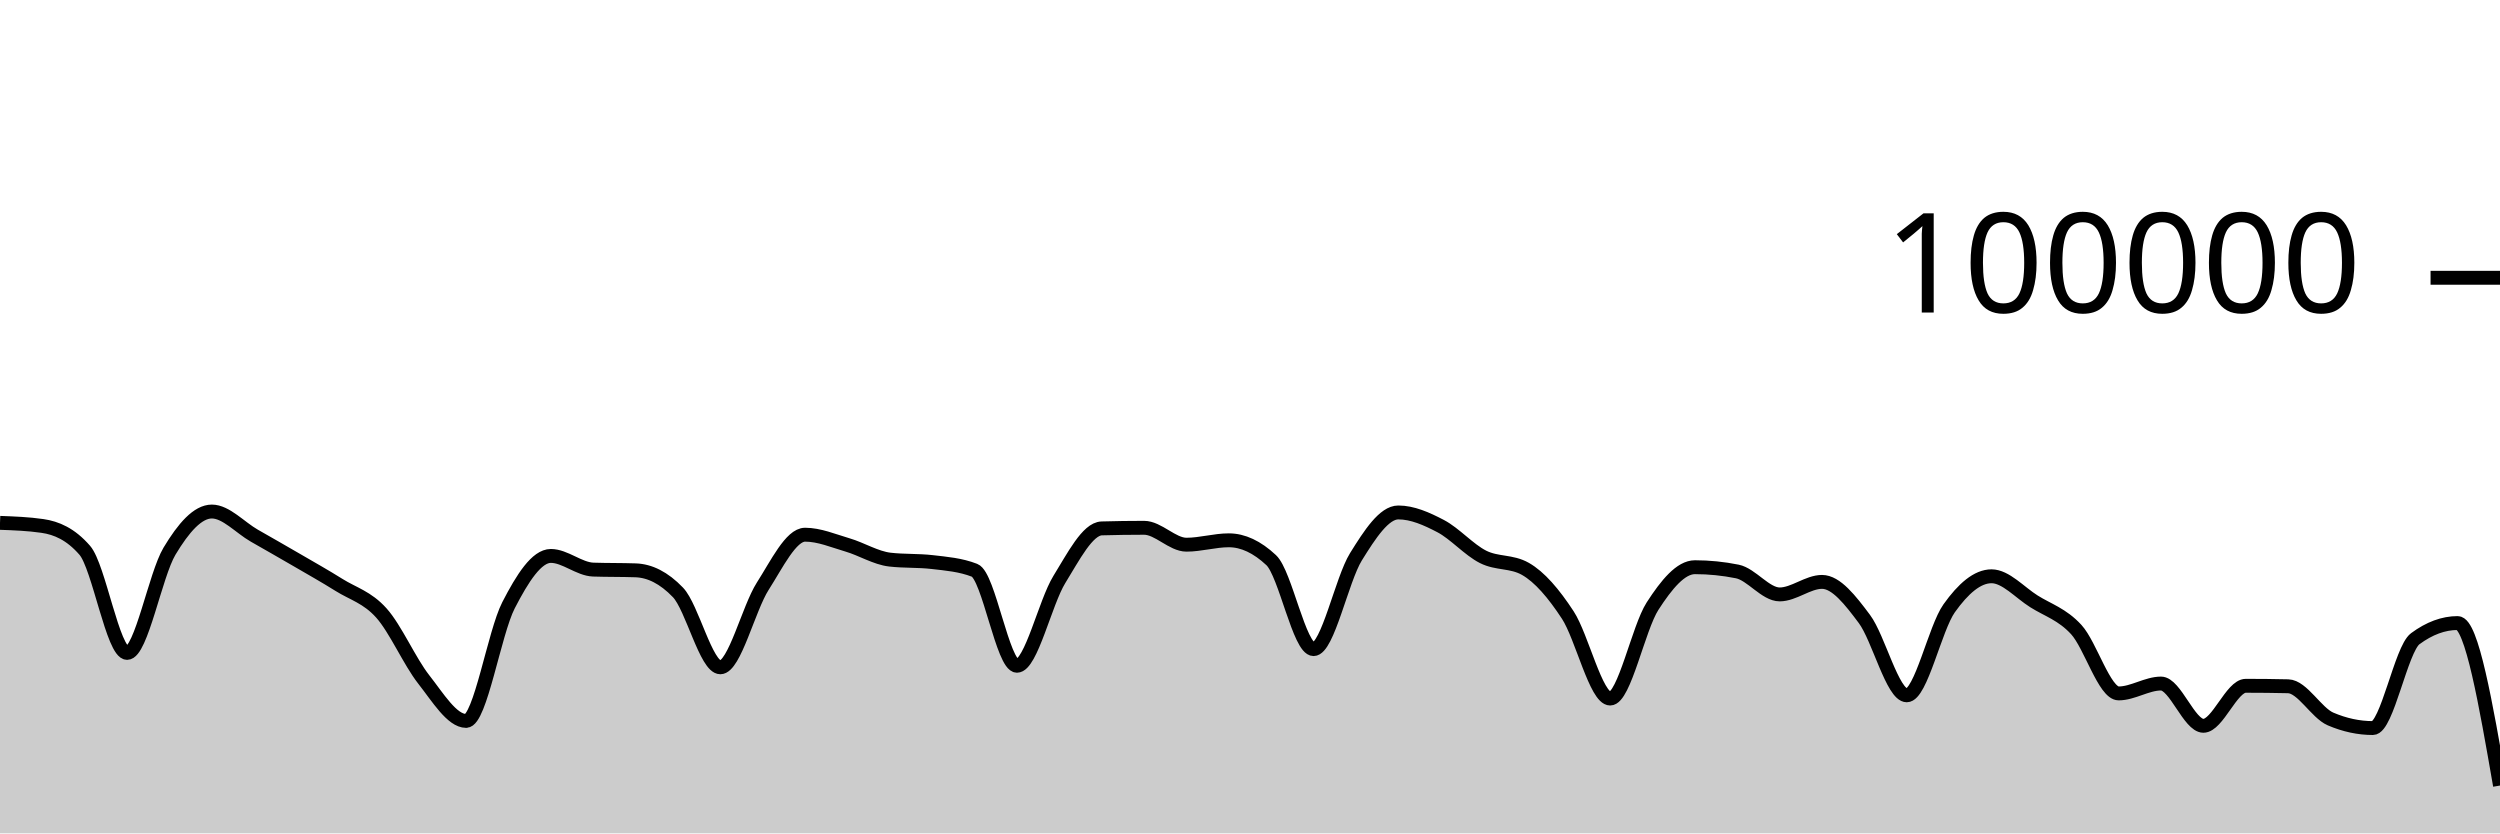
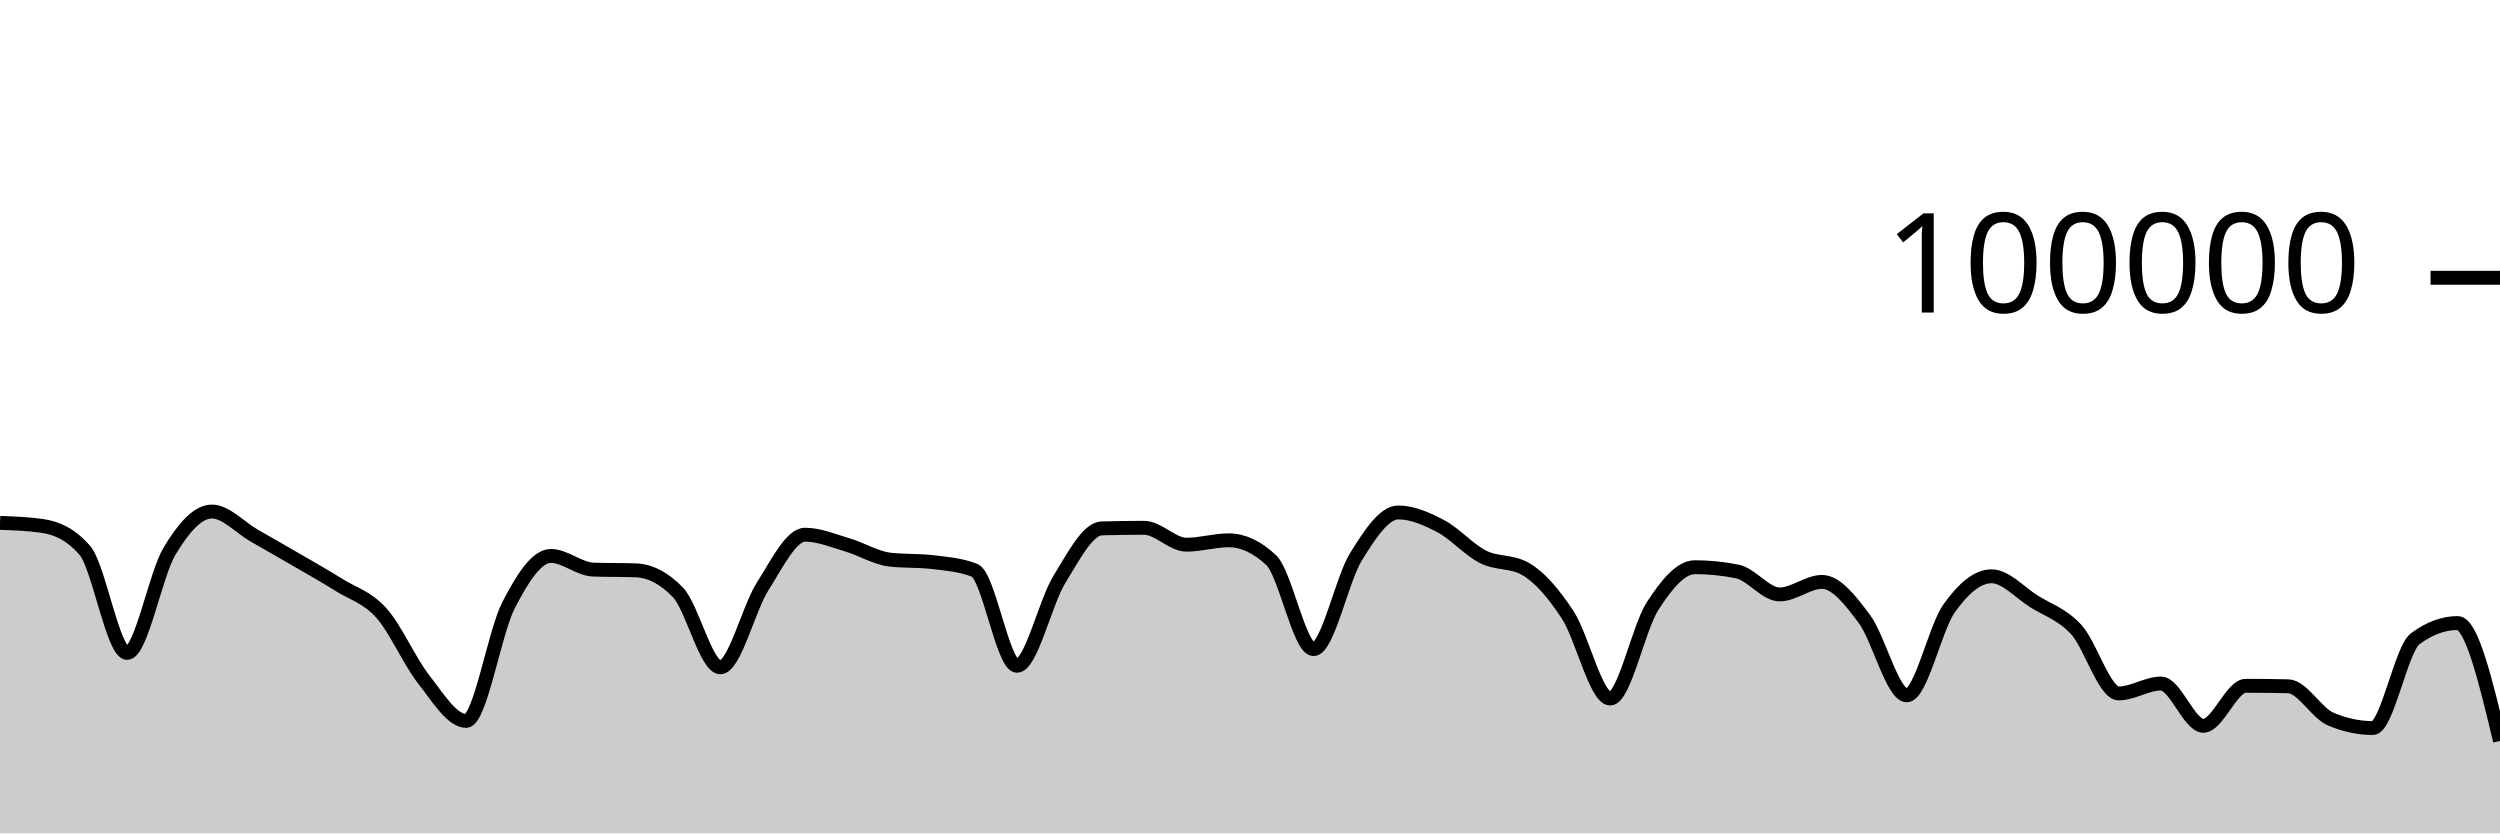
<svg xmlns="http://www.w3.org/2000/svg" viewBox="0 0 180 60">
  <g transform="translate(0,20)">
-     <path class="area" fill="rgba(0, 0, 0, 0.2)" d="M0,17.646C1.017,17.683,2.034,17.72,3.051,17.868C4.068,18.015,5.085,18.451,6.102,19.619C7.119,20.787,8.136,27.01,9.153,27.01C10.169,27.01,11.186,21.383,12.203,19.686C13.22,17.99,14.237,16.83,15.254,16.83C16.271,16.83,17.288,17.983,18.305,18.564C19.322,19.145,20.339,19.723,21.356,20.315C22.373,20.907,23.39,21.478,24.407,22.114C25.424,22.751,26.441,23.001,27.458,24.135C28.475,25.269,29.492,27.623,30.508,28.918C31.525,30.213,32.542,31.906,33.559,31.906C34.576,31.906,35.593,25.563,36.61,23.584C37.627,21.604,38.644,20.027,39.661,20.027C40.678,20.027,41.695,20.976,42.712,21.011C43.729,21.046,44.746,21.028,45.763,21.064C46.78,21.099,47.797,21.593,48.814,22.653C49.831,23.712,50.847,28.046,51.864,28.046C52.881,28.046,53.898,23.804,54.915,22.212C55.932,20.621,56.949,18.498,57.966,18.498C58.983,18.498,60,18.935,61.017,19.234C62.034,19.533,63.051,20.174,64.068,20.292C65.085,20.41,66.102,20.351,67.119,20.469C68.136,20.587,69.153,20.666,70.169,21.061C71.186,21.455,72.203,27.936,73.22,27.936C74.237,27.936,75.254,23.374,76.271,21.725C77.288,20.077,78.305,18.075,79.322,18.045C80.339,18.016,81.356,18.001,82.373,18.001C83.39,18.001,84.407,19.218,85.424,19.218C86.441,19.218,87.458,18.902,88.475,18.902C89.492,18.902,90.508,19.378,91.525,20.33C92.542,21.282,93.559,26.737,94.576,26.737C95.593,26.737,96.61,21.729,97.627,20.089C98.644,18.449,99.661,16.896,100.678,16.896C101.695,16.896,102.712,17.348,103.729,17.881C104.746,18.414,105.763,19.581,106.78,20.094C107.797,20.607,108.814,20.383,109.831,20.96C110.847,21.536,111.864,22.726,112.881,24.282C113.898,25.838,114.915,30.296,115.932,30.296C116.949,30.296,117.966,25.218,118.983,23.642C120,22.066,121.017,20.839,122.034,20.839C123.051,20.839,124.068,20.942,125.085,21.146C126.102,21.351,127.119,22.798,128.136,22.798C129.153,22.798,130.169,21.896,131.186,21.896C132.203,21.896,133.22,23.206,134.237,24.567C135.254,25.928,136.271,30.063,137.288,30.063C138.305,30.063,139.322,25.227,140.339,23.799C141.356,22.37,142.373,21.492,143.39,21.492C144.407,21.492,145.424,22.657,146.441,23.296C147.458,23.936,148.475,24.225,149.492,25.33C150.508,26.435,151.525,29.926,152.542,29.926C153.559,29.926,154.576,29.215,155.593,29.215C156.61,29.215,157.627,32.258,158.644,32.258C159.661,32.258,160.678,29.377,161.695,29.377C162.712,29.377,163.729,29.388,164.746,29.411C165.763,29.434,166.78,31.329,167.797,31.766C168.814,32.202,169.831,32.42,170.847,32.42C171.864,32.42,172.881,26.74,173.898,25.988C174.915,25.236,175.932,24.86,176.949,24.86C177.966,24.86,178.983,30.71,180,36.559L180,40C178.983,40,177.966,40,176.949,40C175.932,40,174.915,40,173.898,40C172.881,40,171.864,40,170.847,40C169.831,40,168.814,40,167.797,40C166.78,40,165.763,40,164.746,40C163.729,40,162.712,40,161.695,40C160.678,40,159.661,40,158.644,40C157.627,40,156.61,40,155.593,40C154.576,40,153.559,40,152.542,40C151.525,40,150.508,40,149.492,40C148.475,40,147.458,40,146.441,40C145.424,40,144.407,40,143.39,40C142.373,40,141.356,40,140.339,40C139.322,40,138.305,40,137.288,40C136.271,40,135.254,40,134.237,40C133.22,40,132.203,40,131.186,40C130.169,40,129.153,40,128.136,40C127.119,40,126.102,40,125.085,40C124.068,40,123.051,40,122.034,40C121.017,40,120,40,118.983,40C117.966,40,116.949,40,115.932,40C114.915,40,113.898,40,112.881,40C111.864,40,110.847,40,109.831,40C108.814,40,107.797,40,106.78,40C105.763,40,104.746,40,103.729,40C102.712,40,101.695,40,100.678,40C99.661,40,98.644,40,97.627,40C96.61,40,95.593,40,94.576,40C93.559,40,92.542,40,91.525,40C90.508,40,89.492,40,88.475,40C87.458,40,86.441,40,85.424,40C84.407,40,83.39,40,82.373,40C81.356,40,80.339,40,79.322,40C78.305,40,77.288,40,76.271,40C75.254,40,74.237,40,73.22,40C72.203,40,71.186,40,70.169,40C69.153,40,68.136,40,67.119,40C66.102,40,65.085,40,64.068,40C63.051,40,62.034,40,61.017,40C60,40,58.983,40,57.966,40C56.949,40,55.932,40,54.915,40C53.898,40,52.881,40,51.864,40C50.847,40,49.831,40,48.814,40C47.797,40,46.78,40,45.763,40C44.746,40,43.729,40,42.712,40C41.695,40,40.678,40,39.661,40C38.644,40,37.627,40,36.61,40C35.593,40,34.576,40,33.559,40C32.542,40,31.525,40,30.508,40C29.492,40,28.475,40,27.458,40C26.441,40,25.424,40,24.407,40C23.39,40,22.373,40,21.356,40C20.339,40,19.322,40,18.305,40C17.288,40,16.271,40,15.254,40C14.237,40,13.22,40,12.203,40C11.186,40,10.169,40,9.153,40C8.136,40,7.119,40,6.102,40C5.085,40,4.068,40,3.051,40C2.034,40,1.017,40,0,40Z" />
-     <path class="line" stroke="black" fill="none" d="M0,17.646C1.017,17.683,2.034,17.72,3.051,17.868C4.068,18.015,5.085,18.451,6.102,19.619C7.119,20.787,8.136,27.01,9.153,27.01C10.169,27.01,11.186,21.383,12.203,19.686C13.22,17.99,14.237,16.83,15.254,16.83C16.271,16.83,17.288,17.983,18.305,18.564C19.322,19.145,20.339,19.723,21.356,20.315C22.373,20.907,23.39,21.478,24.407,22.114C25.424,22.751,26.441,23.001,27.458,24.135C28.475,25.269,29.492,27.623,30.508,28.918C31.525,30.213,32.542,31.906,33.559,31.906C34.576,31.906,35.593,25.563,36.61,23.584C37.627,21.604,38.644,20.027,39.661,20.027C40.678,20.027,41.695,20.976,42.712,21.011C43.729,21.046,44.746,21.028,45.763,21.064C46.78,21.099,47.797,21.593,48.814,22.653C49.831,23.712,50.847,28.046,51.864,28.046C52.881,28.046,53.898,23.804,54.915,22.212C55.932,20.621,56.949,18.498,57.966,18.498C58.983,18.498,60,18.935,61.017,19.234C62.034,19.533,63.051,20.174,64.068,20.292C65.085,20.41,66.102,20.351,67.119,20.469C68.136,20.587,69.153,20.666,70.169,21.061C71.186,21.455,72.203,27.936,73.22,27.936C74.237,27.936,75.254,23.374,76.271,21.725C77.288,20.077,78.305,18.075,79.322,18.045C80.339,18.016,81.356,18.001,82.373,18.001C83.39,18.001,84.407,19.218,85.424,19.218C86.441,19.218,87.458,18.902,88.475,18.902C89.492,18.902,90.508,19.378,91.525,20.33C92.542,21.282,93.559,26.737,94.576,26.737C95.593,26.737,96.61,21.729,97.627,20.089C98.644,18.449,99.661,16.896,100.678,16.896C101.695,16.896,102.712,17.348,103.729,17.881C104.746,18.414,105.763,19.581,106.78,20.094C107.797,20.607,108.814,20.383,109.831,20.96C110.847,21.536,111.864,22.726,112.881,24.282C113.898,25.838,114.915,30.296,115.932,30.296C116.949,30.296,117.966,25.218,118.983,23.642C120,22.066,121.017,20.839,122.034,20.839C123.051,20.839,124.068,20.942,125.085,21.146C126.102,21.351,127.119,22.798,128.136,22.798C129.153,22.798,130.169,21.896,131.186,21.896C132.203,21.896,133.22,23.206,134.237,24.567C135.254,25.928,136.271,30.063,137.288,30.063C138.305,30.063,139.322,25.227,140.339,23.799C141.356,22.37,142.373,21.492,143.39,21.492C144.407,21.492,145.424,22.657,146.441,23.296C147.458,23.936,148.475,24.225,149.492,25.33C150.508,26.435,151.525,29.926,152.542,29.926C153.559,29.926,154.576,29.215,155.593,29.215C156.61,29.215,157.627,32.258,158.644,32.258C159.661,32.258,160.678,29.377,161.695,29.377C162.712,29.377,163.729,29.388,164.746,29.411C165.763,29.434,166.78,31.329,167.797,31.766C168.814,32.202,169.831,32.42,170.847,32.42C171.864,32.42,172.881,26.74,173.898,25.988C174.915,25.236,175.932,24.86,176.949,24.86C177.966,24.86,178.983,30.71,180,36.559" />
+     <path class="area" fill="rgba(0, 0, 0, 0.2)" d="M0,17.646C1.017,17.683,2.034,17.72,3.051,17.868C4.068,18.015,5.085,18.451,6.102,19.619C7.119,20.787,8.136,27.01,9.153,27.01C10.169,27.01,11.186,21.383,12.203,19.686C13.22,17.99,14.237,16.83,15.254,16.83C16.271,16.83,17.288,17.983,18.305,18.564C19.322,19.145,20.339,19.723,21.356,20.315C22.373,20.907,23.39,21.478,24.407,22.114C25.424,22.751,26.441,23.001,27.458,24.135C28.475,25.269,29.492,27.623,30.508,28.918C31.525,30.213,32.542,31.906,33.559,31.906C34.576,31.906,35.593,25.563,36.61,23.584C37.627,21.604,38.644,20.027,39.661,20.027C40.678,20.027,41.695,20.976,42.712,21.011C43.729,21.046,44.746,21.028,45.763,21.064C46.78,21.099,47.797,21.593,48.814,22.653C49.831,23.712,50.847,28.046,51.864,28.046C52.881,28.046,53.898,23.804,54.915,22.212C55.932,20.621,56.949,18.498,57.966,18.498C58.983,18.498,60,18.935,61.017,19.234C62.034,19.533,63.051,20.174,64.068,20.292C65.085,20.41,66.102,20.351,67.119,20.469C68.136,20.587,69.153,20.666,70.169,21.061C71.186,21.455,72.203,27.936,73.22,27.936C74.237,27.936,75.254,23.374,76.271,21.725C77.288,20.077,78.305,18.075,79.322,18.045C80.339,18.016,81.356,18.001,82.373,18.001C83.39,18.001,84.407,19.218,85.424,19.218C86.441,19.218,87.458,18.902,88.475,18.902C89.492,18.902,90.508,19.378,91.525,20.33C92.542,21.282,93.559,26.737,94.576,26.737C95.593,26.737,96.61,21.729,97.627,20.089C98.644,18.449,99.661,16.896,100.678,16.896C101.695,16.896,102.712,17.348,103.729,17.881C104.746,18.414,105.763,19.581,106.78,20.094C107.797,20.607,108.814,20.383,109.831,20.96C110.847,21.536,111.864,22.726,112.881,24.282C113.898,25.838,114.915,30.296,115.932,30.296C116.949,30.296,117.966,25.218,118.983,23.642C120,22.066,121.017,20.839,122.034,20.839C123.051,20.839,124.068,20.942,125.085,21.146C126.102,21.351,127.119,22.798,128.136,22.798C129.153,22.798,130.169,21.896,131.186,21.896C132.203,21.896,133.22,23.206,134.237,24.567C135.254,25.928,136.271,30.063,137.288,30.063C138.305,30.063,139.322,25.227,140.339,23.799C141.356,22.37,142.373,21.492,143.39,21.492C144.407,21.492,145.424,22.657,146.441,23.296C147.458,23.936,148.475,24.225,149.492,25.33C150.508,26.435,151.525,29.926,152.542,29.926C153.559,29.926,154.576,29.215,155.593,29.215C156.61,29.215,157.627,32.258,158.644,32.258C159.661,32.258,160.678,29.377,161.695,29.377C162.712,29.377,163.729,29.388,164.746,29.411C165.763,29.434,166.78,31.329,167.797,31.766C168.814,32.202,169.831,32.42,170.847,32.42C171.864,32.42,172.881,26.74,173.898,25.988C174.915,25.236,175.932,24.86,176.949,24.86C177.966,24.86,178.983,29.103,180,33.345L180,40C178.983,40,177.966,40,176.949,40C175.932,40,174.915,40,173.898,40C172.881,40,171.864,40,170.847,40C169.831,40,168.814,40,167.797,40C166.78,40,165.763,40,164.746,40C163.729,40,162.712,40,161.695,40C160.678,40,159.661,40,158.644,40C157.627,40,156.61,40,155.593,40C154.576,40,153.559,40,152.542,40C151.525,40,150.508,40,149.492,40C148.475,40,147.458,40,146.441,40C145.424,40,144.407,40,143.39,40C142.373,40,141.356,40,140.339,40C139.322,40,138.305,40,137.288,40C136.271,40,135.254,40,134.237,40C133.22,40,132.203,40,131.186,40C130.169,40,129.153,40,128.136,40C127.119,40,126.102,40,125.085,40C124.068,40,123.051,40,122.034,40C121.017,40,120,40,118.983,40C117.966,40,116.949,40,115.932,40C114.915,40,113.898,40,112.881,40C111.864,40,110.847,40,109.831,40C108.814,40,107.797,40,106.78,40C105.763,40,104.746,40,103.729,40C102.712,40,101.695,40,100.678,40C99.661,40,98.644,40,97.627,40C96.61,40,95.593,40,94.576,40C93.559,40,92.542,40,91.525,40C90.508,40,89.492,40,88.475,40C87.458,40,86.441,40,85.424,40C84.407,40,83.39,40,82.373,40C81.356,40,80.339,40,79.322,40C78.305,40,77.288,40,76.271,40C75.254,40,74.237,40,73.22,40C72.203,40,71.186,40,70.169,40C69.153,40,68.136,40,67.119,40C66.102,40,65.085,40,64.068,40C63.051,40,62.034,40,61.017,40C60,40,58.983,40,57.966,40C56.949,40,55.932,40,54.915,40C53.898,40,52.881,40,51.864,40C50.847,40,49.831,40,48.814,40C47.797,40,46.78,40,45.763,40C44.746,40,43.729,40,42.712,40C41.695,40,40.678,40,39.661,40C38.644,40,37.627,40,36.61,40C35.593,40,34.576,40,33.559,40C32.542,40,31.525,40,30.508,40C29.492,40,28.475,40,27.458,40C26.441,40,25.424,40,24.407,40C23.39,40,22.373,40,21.356,40C20.339,40,19.322,40,18.305,40C17.288,40,16.271,40,15.254,40C14.237,40,13.22,40,12.203,40C11.186,40,10.169,40,9.153,40C8.136,40,7.119,40,6.102,40C5.085,40,4.068,40,3.051,40C2.034,40,1.017,40,0,40Z" />
+     <path class="line" stroke="black" fill="none" d="M0,17.646C1.017,17.683,2.034,17.72,3.051,17.868C4.068,18.015,5.085,18.451,6.102,19.619C7.119,20.787,8.136,27.01,9.153,27.01C10.169,27.01,11.186,21.383,12.203,19.686C13.22,17.99,14.237,16.83,15.254,16.83C16.271,16.83,17.288,17.983,18.305,18.564C19.322,19.145,20.339,19.723,21.356,20.315C22.373,20.907,23.39,21.478,24.407,22.114C25.424,22.751,26.441,23.001,27.458,24.135C28.475,25.269,29.492,27.623,30.508,28.918C31.525,30.213,32.542,31.906,33.559,31.906C34.576,31.906,35.593,25.563,36.61,23.584C37.627,21.604,38.644,20.027,39.661,20.027C40.678,20.027,41.695,20.976,42.712,21.011C43.729,21.046,44.746,21.028,45.763,21.064C46.78,21.099,47.797,21.593,48.814,22.653C49.831,23.712,50.847,28.046,51.864,28.046C52.881,28.046,53.898,23.804,54.915,22.212C55.932,20.621,56.949,18.498,57.966,18.498C58.983,18.498,60,18.935,61.017,19.234C62.034,19.533,63.051,20.174,64.068,20.292C65.085,20.41,66.102,20.351,67.119,20.469C68.136,20.587,69.153,20.666,70.169,21.061C71.186,21.455,72.203,27.936,73.22,27.936C74.237,27.936,75.254,23.374,76.271,21.725C77.288,20.077,78.305,18.075,79.322,18.045C80.339,18.016,81.356,18.001,82.373,18.001C83.39,18.001,84.407,19.218,85.424,19.218C86.441,19.218,87.458,18.902,88.475,18.902C89.492,18.902,90.508,19.378,91.525,20.33C92.542,21.282,93.559,26.737,94.576,26.737C95.593,26.737,96.61,21.729,97.627,20.089C98.644,18.449,99.661,16.896,100.678,16.896C101.695,16.896,102.712,17.348,103.729,17.881C104.746,18.414,105.763,19.581,106.78,20.094C107.797,20.607,108.814,20.383,109.831,20.96C110.847,21.536,111.864,22.726,112.881,24.282C113.898,25.838,114.915,30.296,115.932,30.296C116.949,30.296,117.966,25.218,118.983,23.642C120,22.066,121.017,20.839,122.034,20.839C123.051,20.839,124.068,20.942,125.085,21.146C126.102,21.351,127.119,22.798,128.136,22.798C129.153,22.798,130.169,21.896,131.186,21.896C132.203,21.896,133.22,23.206,134.237,24.567C135.254,25.928,136.271,30.063,137.288,30.063C138.305,30.063,139.322,25.227,140.339,23.799C141.356,22.37,142.373,21.492,143.39,21.492C144.407,21.492,145.424,22.657,146.441,23.296C147.458,23.936,148.475,24.225,149.492,25.33C150.508,26.435,151.525,29.926,152.542,29.926C153.559,29.926,154.576,29.215,155.593,29.215C156.61,29.215,157.627,32.258,158.644,32.258C159.661,32.258,160.678,29.377,161.695,29.377C162.712,29.377,163.729,29.388,164.746,29.411C165.763,29.434,166.78,31.329,167.797,31.766C168.814,32.202,169.831,32.42,170.847,32.42C171.864,32.42,172.881,26.74,173.898,25.988C174.915,25.236,175.932,24.86,176.949,24.86C177.966,24.86,178.983,29.103,180,33.345" />
    <path class="axis-ceiling" stroke-width="1" stroke="black" fill="none" d="M175,0L180,0" />
    <text class="axis-ceiling-label" font-family="sans-serif" text-anchor="end" font-size="10px" x="170" y="2.5">100000</text>
  </g>
</svg>
